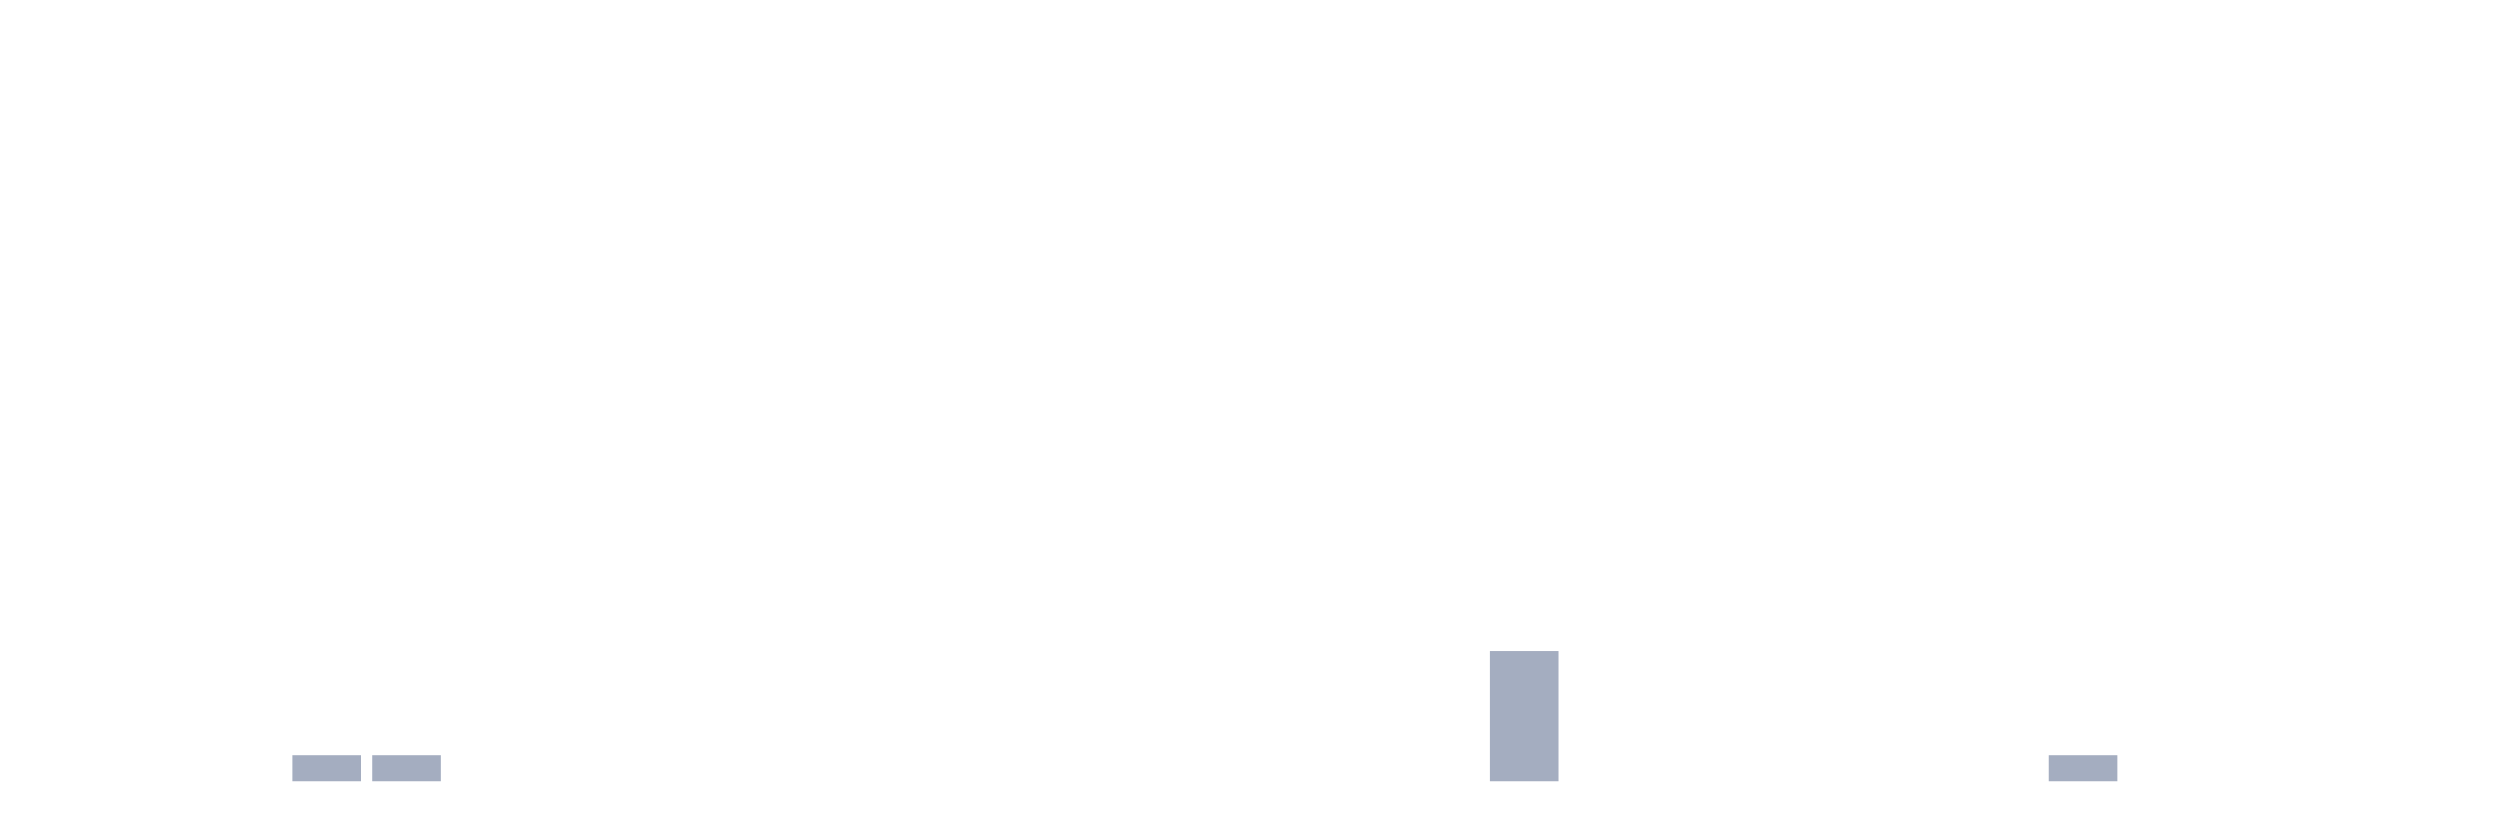
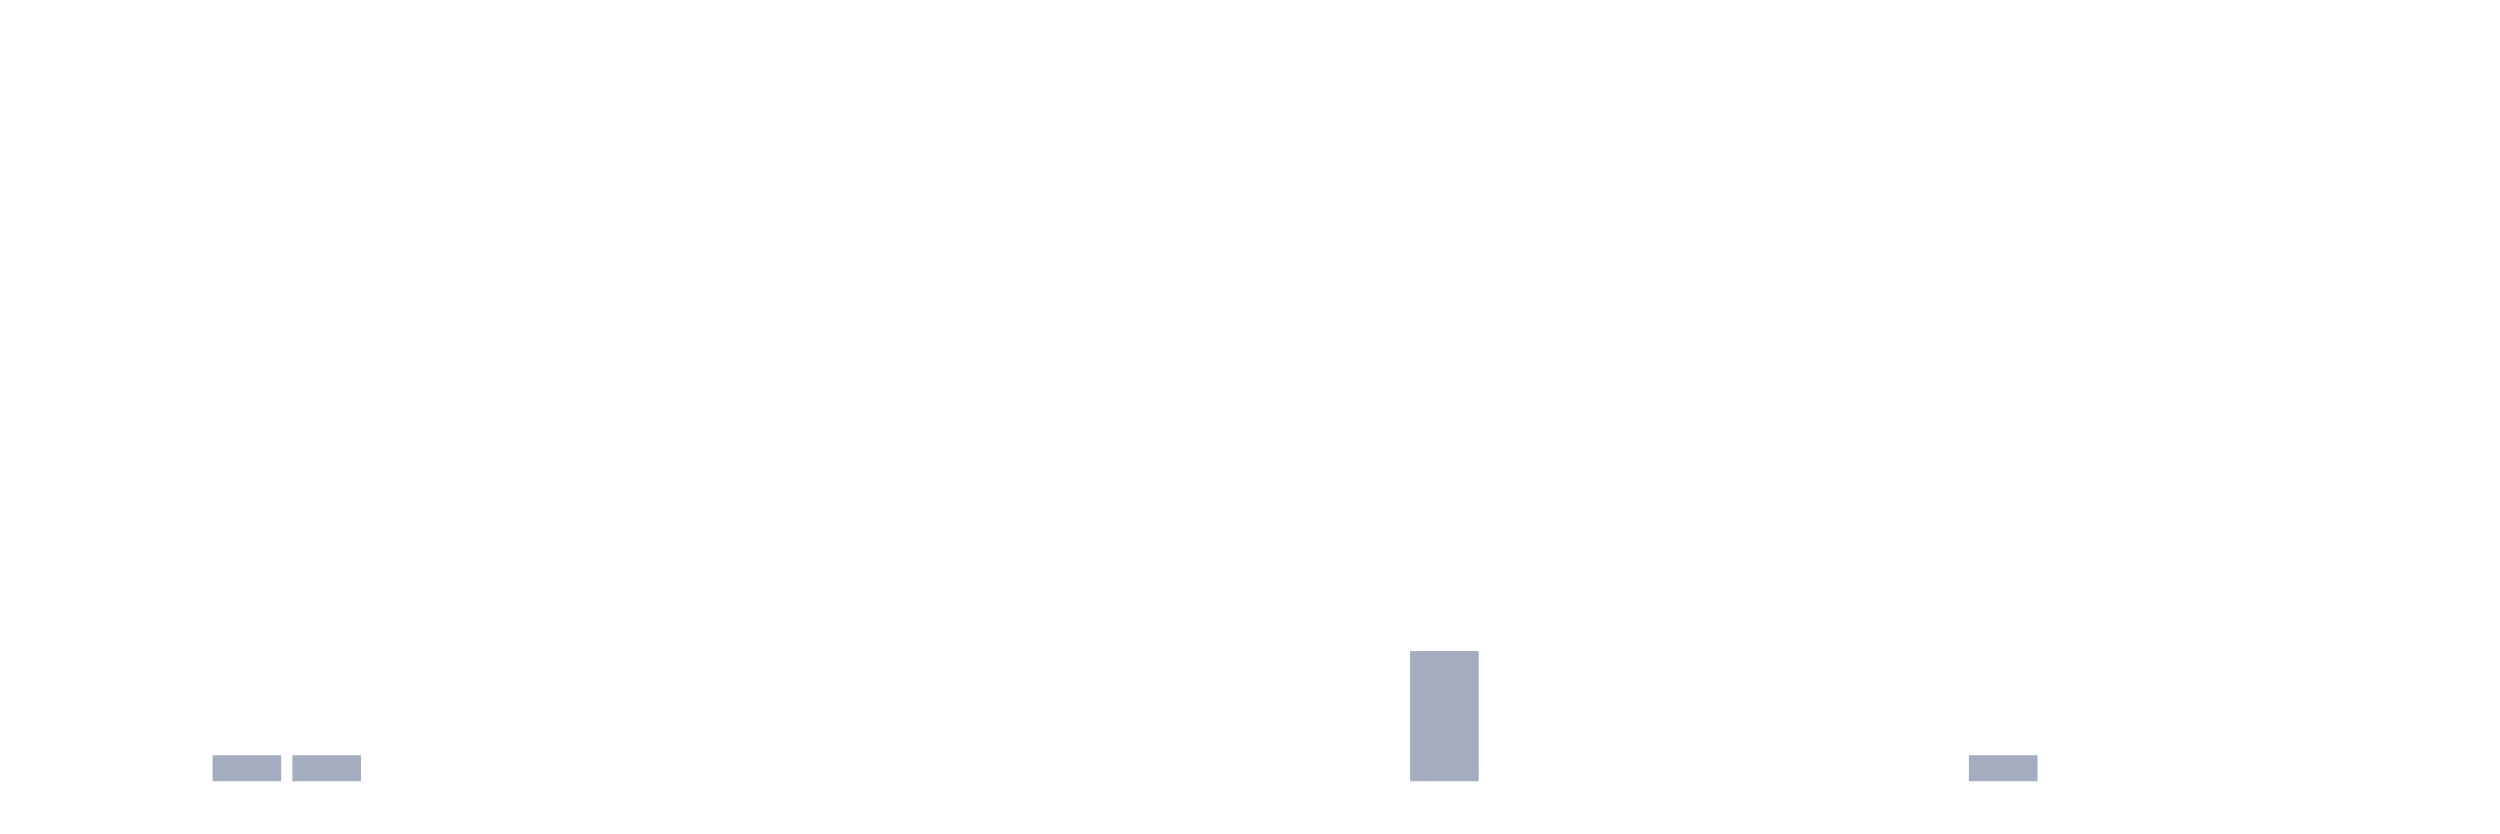
<svg xmlns="http://www.w3.org/2000/svg" viewBox="0 0 480 160">
  <g transform="translate(10,10)">
    <rect class="bar" x="0.153" width="13.175" y="140" height="0" fill="rgb(164,173,192)" />
    <rect class="bar" x="15.482" width="13.175" y="140" height="0" fill="rgb(164,173,192)" />
-     <rect class="bar" x="30.81" width="13.175" y="140" height="0" fill="rgb(164,173,192)" />
+     <rect class="bar" x="30.81" width="13.175" y="135" height="5" fill="rgb(164,173,192)" />
    <rect class="bar" x="46.138" width="13.175" y="135" height="5" fill="rgb(164,173,192)" />
-     <rect class="bar" x="61.466" width="13.175" y="135" height="5" fill="rgb(164,173,192)" />
+     <rect class="bar" x="61.466" width="13.175" y="140" height="0" fill="rgb(164,173,192)" />
    <rect class="bar" x="76.794" width="13.175" y="140" height="0" fill="rgb(164,173,192)" />
    <rect class="bar" x="92.123" width="13.175" y="140" height="0" fill="rgb(164,173,192)" />
    <rect class="bar" x="107.451" width="13.175" y="140" height="0" fill="rgb(164,173,192)" />
    <rect class="bar" x="122.779" width="13.175" y="140" height="0" fill="rgb(164,173,192)" />
    <rect class="bar" x="138.107" width="13.175" y="140" height="0" fill="rgb(164,173,192)" />
    <rect class="bar" x="153.436" width="13.175" y="140" height="0" fill="rgb(164,173,192)" />
    <rect class="bar" x="168.764" width="13.175" y="140" height="0" fill="rgb(164,173,192)" />
    <rect class="bar" x="184.092" width="13.175" y="140" height="0" fill="rgb(164,173,192)" />
    <rect class="bar" x="199.42" width="13.175" y="140" height="0" fill="rgb(164,173,192)" />
    <rect class="bar" x="214.748" width="13.175" y="140" height="0" fill="rgb(164,173,192)" />
    <rect class="bar" x="230.077" width="13.175" y="140" height="0" fill="rgb(164,173,192)" />
    <rect class="bar" x="245.405" width="13.175" y="140" height="0" fill="rgb(164,173,192)" />
-     <rect class="bar" x="260.733" width="13.175" y="140" height="0" fill="rgb(164,173,192)" />
-     <rect class="bar" x="276.061" width="13.175" y="115" height="25" fill="rgb(164,173,192)" />
+     <rect class="bar" x="260.733" width="13.175" y="115" height="25" fill="rgb(164,173,192)" />
+     <rect class="bar" x="276.061" width="13.175" y="140" height="0" fill="rgb(164,173,192)" />
    <rect class="bar" x="291.39" width="13.175" y="140" height="0" fill="rgb(164,173,192)" />
    <rect class="bar" x="306.718" width="13.175" y="140" height="0" fill="rgb(164,173,192)" />
    <rect class="bar" x="322.046" width="13.175" y="140" height="0" fill="rgb(164,173,192)" />
    <rect class="bar" x="337.374" width="13.175" y="140" height="0" fill="rgb(164,173,192)" />
    <rect class="bar" x="352.702" width="13.175" y="140" height="0" fill="rgb(164,173,192)" />
-     <rect class="bar" x="368.031" width="13.175" y="140" height="0" fill="rgb(164,173,192)" />
-     <rect class="bar" x="383.359" width="13.175" y="135" height="5" fill="rgb(164,173,192)" />
+     <rect class="bar" x="368.031" width="13.175" y="135" height="5" fill="rgb(164,173,192)" />
+     <rect class="bar" x="383.359" width="13.175" y="140" height="0" fill="rgb(164,173,192)" />
    <rect class="bar" x="398.687" width="13.175" y="140" height="0" fill="rgb(164,173,192)" />
    <rect class="bar" x="414.015" width="13.175" y="140" height="0" fill="rgb(164,173,192)" />
    <rect class="bar" x="429.344" width="13.175" y="140" height="0" fill="rgb(164,173,192)" />
    <rect class="bar" x="444.672" width="13.175" y="140" height="0" fill="rgb(164,173,192)" />
  </g>
</svg>
